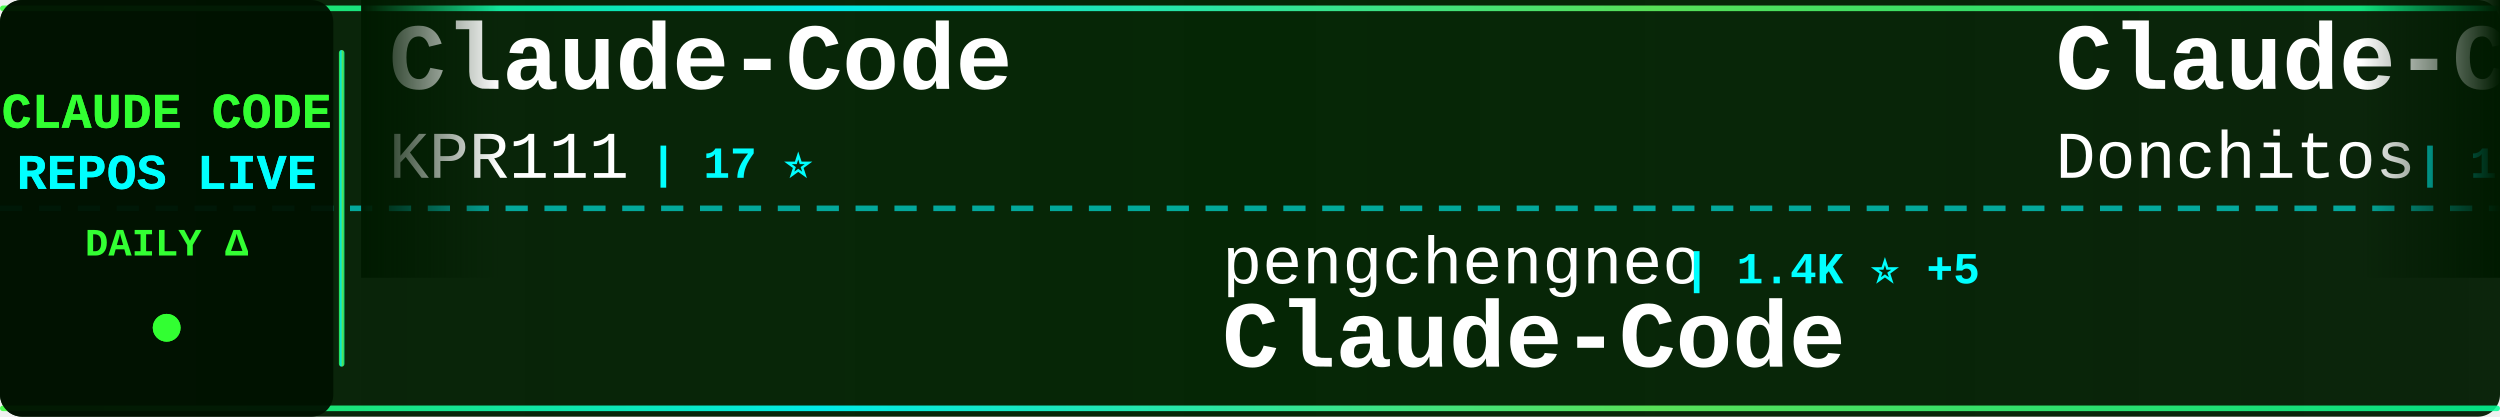
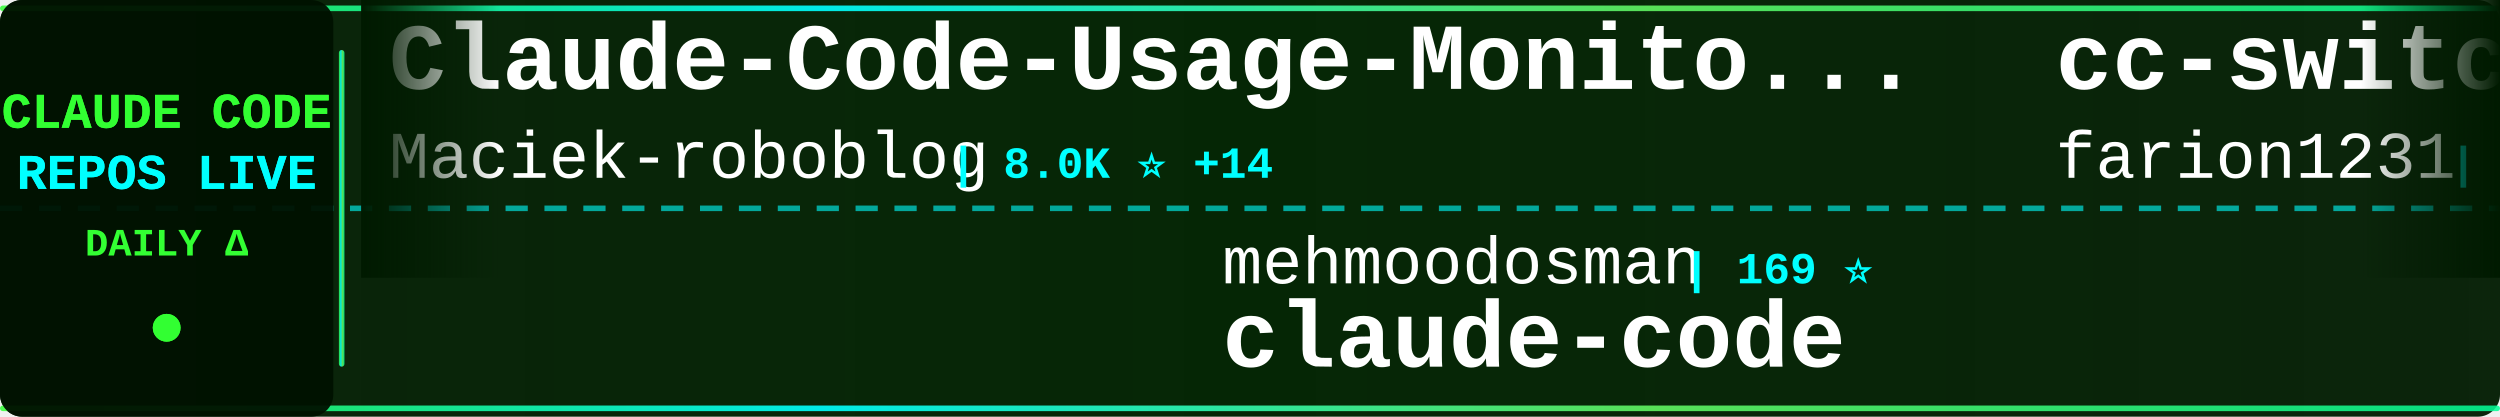
<svg xmlns="http://www.w3.org/2000/svg" width="900" height="150">
  <defs>
    <linearGradient id="tickerBg" x1="0%" y1="0%" x2="100%" y2="0%">
      <stop offset="0%" style="stop-color:#001a00;stop-opacity:0.95" />
      <stop offset="50%" style="stop-color:#002200;stop-opacity:0.98" />
      <stop offset="100%" style="stop-color:#001a00;stop-opacity:0.95" />
    </linearGradient>
    <linearGradient id="borderGrad" x1="0%" y1="0%" x2="100%" y2="0%">
      <stop offset="0%" style="stop-color:#33ff33;stop-opacity:0.85">
        <animate attributeName="stop-opacity" values="0.85;1;0.85" dur="2s" repeatCount="indefinite" />
      </stop>
      <stop offset="33%" style="stop-color:#00ffff;stop-opacity:0.9">
        <animate attributeName="stop-opacity" values="0.9;1;0.9" dur="2.2s" repeatCount="indefinite" />
      </stop>
      <stop offset="66%" style="stop-color:#66ff66;stop-opacity:0.85">
        <animate attributeName="stop-opacity" values="0.85;1;0.85" dur="1.8s" repeatCount="indefinite" />
      </stop>
      <stop offset="100%" style="stop-color:#00ff99;stop-opacity:0.85">
        <animate attributeName="stop-opacity" values="0.85;1;0.85" dur="2s" repeatCount="indefinite" />
      </stop>
    </linearGradient>
    <filter id="textGlow">
      <feGaussianBlur stdDeviation="0.1" result="coloredBlur" />
      <feMerge>
        <feMergeNode in="coloredBlur" />
        <feMergeNode in="SourceGraphic" />
      </feMerge>
    </filter>
    <filter id="metricGlow">
      <feGaussianBlur stdDeviation="0.2" result="coloredBlur" />
      <feMerge>
        <feMergeNode in="coloredBlur" />
        <feMergeNode in="SourceGraphic" />
      </feMerge>
    </filter>
    <linearGradient id="leftFade" x1="0%" y1="0%" x2="100%" y2="0%">
      <stop offset="0%" style="stop-color:#001a00;stop-opacity:1" />
      <stop offset="100%" style="stop-color:#001a00;stop-opacity:0" />
    </linearGradient>
    <linearGradient id="rightFade" x1="0%" y1="0%" x2="100%" y2="0%">
      <stop offset="0%" style="stop-color:#001a00;stop-opacity:0" />
      <stop offset="100%" style="stop-color:#001a00;stop-opacity:1" />
    </linearGradient>
  </defs>
  <rect width="900" height="150" fill="url(#tickerBg)" rx="8" />
  <rect x="0" y="2" width="900" height="2" fill="url(#borderGrad)" rx="1" />
  <rect x="0" y="146" width="900" height="2" fill="url(#borderGrad)" rx="1" />
  <line x1="0" y1="75" x2="900" y2="75" stroke="#00ffff" stroke-width="2" stroke-dasharray="8 6" opacity="0.6" />
  <rect x="0" y="0" width="120" height="150" fill="#001100" opacity="0.95" rx="8" />
  <text x="60" y="46" font-family="'Courier New', monospace" font-size="18" font-weight="bold" fill="#33ff33" text-anchor="middle" filter="url(#textGlow)">
    CLAUDE CODE
  </text>
  <text x="60" y="68" font-family="'Courier New', monospace" font-size="18" font-weight="bold" fill="#00ffff" text-anchor="middle" filter="url(#textGlow)">
    REPOS LIVE
  </text>
  <text x="60" y="92" font-family="'Courier New', monospace" font-size="14" font-weight="bold" fill="#33ff33" text-anchor="middle">
    DAILY Δ
  </text>
  <circle cx="60" cy="118" r="5" fill="#33ff33" filter="url(#metricGlow)">
    <animate attributeName="r" values="4;6;4" dur="1.5s" repeatCount="indefinite" />
    <animate attributeName="opacity" values="0.6;1;0.6" dur="1.5s" repeatCount="indefinite" />
  </circle>
  <rect x="122" y="18" width="2" height="114" fill="url(#borderGrad)" rx="1" />
  <clipPath id="tickerClip">
    <rect x="130" y="0" width="770" height="150" />
  </clipPath>
  <g clip-path="url(#tickerClip)">
    <g id="tickerItems">
      <animateTransform attributeName="transform" attributeType="XML" type="translate" from="0 0" to="-3000 0" dur="54s" repeatCount="indefinite" />
      <g transform="translate(0, 0)">
-         <text x="140" y="32" font-family="'Courier New', monospace" font-size="34" font-weight="bold" fill="#ffffff">Claude-Code</text>
-         <text x="140" y="64" font-family="'Courier New', monospace" font-size="24" font-weight="normal" fill="#ffffff" opacity="1.0">KPR111</text>
-         <text x="234" y="64" font-family="'Courier New', monospace" font-size="16" font-weight="bold" fill="#00ffff"> | 17 ⭐</text>
+         <text x="140" y="32" font-family="'Courier New', monospace" font-size="34" font-weight="bold" fill="#ffffff">Claude-Code-Usage-Monito...</text>
+         <text x="140" y="64" font-family="'Courier New', monospace" font-size="24" font-weight="normal" fill="#ffffff" opacity="1.0">Maciek-roboblog</text>
+         <text x="342" y="64" font-family="'Courier New', monospace" font-size="16" font-weight="bold" fill="#00ffff"> | 8.0K ⭐ +14</text>
      </g>
      <g transform="translate(300, 0)">
-         <text x="140" y="102" font-family="'Courier New', monospace" font-size="24" font-weight="normal" fill="#ffffff" opacity="1.0">pengchengneo</text>
-         <text x="306" y="102" font-family="'Courier New', monospace" font-size="16" font-weight="bold" fill="#00ffff"> | 1.4K ⭐ +5</text>
-         <text x="140" y="132" font-family="'Courier New', monospace" font-size="34" font-weight="bold" fill="#ffffff">Claude-Code</text>
+         <text x="140" y="102" font-family="'Courier New', monospace" font-size="24" font-weight="normal" fill="#ffffff" opacity="1.0">mehmoodosman</text>
+         <text x="306" y="102" font-family="'Courier New', monospace" font-size="16" font-weight="bold" fill="#00ffff"> | 169 ⭐</text>
+         <text x="140" y="132" font-family="'Courier New', monospace" font-size="34" font-weight="bold" fill="#ffffff">claude-code</text>
      </g>
      <g transform="translate(600, 0)">
-         <text x="140" y="32" font-family="'Courier New', monospace" font-size="34" font-weight="bold" fill="#ffffff">Claude-Code-Game-Studios</text>
-         <text x="140" y="64" font-family="'Courier New', monospace" font-size="24" font-weight="normal" fill="#ffffff" opacity="1.0">Donchitos</text>
-         <text x="270" y="64" font-family="'Courier New', monospace" font-size="16" font-weight="bold" fill="#00ffff"> | 19.6K ⭐ +113</text>
+         <text x="140" y="32" font-family="'Courier New', monospace" font-size="34" font-weight="bold" fill="#ffffff">cc-switch</text>
+         <text x="140" y="64" font-family="'Courier New', monospace" font-size="24" font-weight="normal" fill="#ffffff" opacity="1.0">farion1231</text>
+         <text x="282" y="64" font-family="'Courier New', monospace" font-size="16" font-weight="bold" fill="#00ffff"> | 77.8K ⭐ +921</text>
      </g>
      <g transform="translate(900, 0)">
-         <text x="140" y="102" font-family="'Courier New', monospace" font-size="24" font-weight="normal" fill="#ffffff" opacity="1.0">oboard</text>
-         <text x="234" y="102" font-family="'Courier New', monospace" font-size="16" font-weight="bold" fill="#00ffff"> | 3.1K ⭐ +1</text>
-         <text x="140" y="132" font-family="'Courier New', monospace" font-size="34" font-weight="bold" fill="#ffffff">claude-code-rev</text>
+         <text x="140" y="102" font-family="'Courier New', monospace" font-size="24" font-weight="normal" fill="#ffffff" opacity="1.0">nicedreamzapp</text>
+         <text x="318" y="102" font-family="'Courier New', monospace" font-size="16" font-weight="bold" fill="#00ffff"> | 2.7K ⭐ +9</text>
+         <text x="140" y="132" font-family="'Courier New', monospace" font-size="34" font-weight="bold" fill="#ffffff">claude-code-local</text>
      </g>
      <g transform="translate(1200, 0)">
-         <text x="140" y="32" font-family="'Courier New', monospace" font-size="34" font-weight="bold" fill="#ffffff">Auto-claude-code-researc...</text>
-         <text x="140" y="64" font-family="'Courier New', monospace" font-size="24" font-weight="normal" fill="#ffffff" opacity="1.0">wanshuiyin</text>
-         <text x="282" y="64" font-family="'Courier New', monospace" font-size="16" font-weight="bold" fill="#00ffff"> | 10.3K ⭐ +123</text>
+         <text x="140" y="32" font-family="'Courier New', monospace" font-size="34" font-weight="bold" fill="#ffffff">edmunds-claude-code</text>
+         <text x="140" y="64" font-family="'Courier New', monospace" font-size="24" font-weight="normal" fill="#ffffff" opacity="1.0">edmund-io</text>
+         <text x="270" y="64" font-family="'Courier New', monospace" font-size="16" font-weight="bold" fill="#00ffff"> | 1.4K ⭐ +1</text>
      </g>
      <g transform="translate(1500, 0)">
-         <text x="140" y="102" font-family="'Courier New', monospace" font-size="24" font-weight="normal" fill="#ffffff" opacity="1.0">shanraisshan</text>
-         <text x="306" y="102" font-family="'Courier New', monospace" font-size="16" font-weight="bold" fill="#00ffff"> | 54.2K ⭐ +202</text>
-         <text x="140" y="132" font-family="'Courier New', monospace" font-size="34" font-weight="bold" fill="#ffffff">claude-code-best-practic...</text>
+         <text x="140" y="102" font-family="'Courier New', monospace" font-size="24" font-weight="normal" fill="#ffffff" opacity="1.0">Cranot</text>
+         <text x="234" y="102" font-family="'Courier New', monospace" font-size="16" font-weight="bold" fill="#00ffff"> | 2.8K ⭐ +4</text>
+         <text x="140" y="132" font-family="'Courier New', monospace" font-size="34" font-weight="bold" fill="#ffffff">claude-code-guide</text>
      </g>
      <g transform="translate(1800, 0)">
-         <text x="140" y="32" font-family="'Courier New', monospace" font-size="34" font-weight="bold" fill="#ffffff">claude-code-local</text>
-         <text x="140" y="64" font-family="'Courier New', monospace" font-size="24" font-weight="normal" fill="#ffffff" opacity="1.0">nicedreamzapp</text>
-         <text x="318" y="64" font-family="'Courier New', monospace" font-size="16" font-weight="bold" fill="#00ffff"> | 2.7K ⭐ +19</text>
+         <text x="140" y="32" font-family="'Courier New', monospace" font-size="34" font-weight="bold" fill="#ffffff">claude_codex_bridge</text>
+         <text x="140" y="64" font-family="'Courier New', monospace" font-size="24" font-weight="normal" fill="#ffffff" opacity="1.0">SeemSeam</text>
+         <text x="258" y="64" font-family="'Courier New', monospace" font-size="16" font-weight="bold" fill="#00ffff"> | 2.7K ⭐ +7</text>
      </g>
      <g transform="translate(2100, 0)">
-         <text x="140" y="102" font-family="'Courier New', monospace" font-size="24" font-weight="normal" fill="#ffffff" opacity="1.0">Piebald-AI</text>
-         <text x="282" y="102" font-family="'Courier New', monospace" font-size="16" font-weight="bold" fill="#00ffff"> | 10.4K ⭐ +39</text>
-         <text x="140" y="132" font-family="'Courier New', monospace" font-size="34" font-weight="bold" fill="#ffffff">claude-code-system-promp...</text>
+         <text x="140" y="102" font-family="'Courier New', monospace" font-size="24" font-weight="normal" fill="#ffffff" opacity="1.0">claude-code-best</text>
+         <text x="354" y="102" font-family="'Courier New', monospace" font-size="16" font-weight="bold" fill="#00ffff"> | 18.7K ⭐ +71</text>
+         <text x="140" y="132" font-family="'Courier New', monospace" font-size="34" font-weight="bold" fill="#ffffff">claude-code</text>
      </g>
      <g transform="translate(2400, 0)">
-         <text x="140" y="32" font-family="'Courier New', monospace" font-size="34" font-weight="bold" fill="#ffffff">claude-code-tips</text>
-         <text x="140" y="64" font-family="'Courier New', monospace" font-size="24" font-weight="normal" fill="#ffffff" opacity="1.0">ykdojo</text>
-         <text x="234" y="64" font-family="'Courier New', monospace" font-size="16" font-weight="bold" fill="#00ffff"> | 8.4K ⭐ +19</text>
+         <text x="140" y="32" font-family="'Courier New', monospace" font-size="34" font-weight="bold" fill="#ffffff">claude-code</text>
+         <text x="140" y="64" font-family="'Courier New', monospace" font-size="24" font-weight="normal" fill="#ffffff" opacity="1.0">Onewon</text>
+         <text x="234" y="64" font-family="'Courier New', monospace" font-size="16" font-weight="bold" fill="#00ffff"> | 180 ⭐</text>
      </g>
      <g transform="translate(2700, 0)">
-         <text x="140" y="102" font-family="'Courier New', monospace" font-size="24" font-weight="normal" fill="#ffffff" opacity="1.0">anthropics</text>
-         <text x="282" y="102" font-family="'Courier New', monospace" font-size="16" font-weight="bold" fill="#00ffff"> | 7.7K ⭐ +18</text>
-         <text x="140" y="132" font-family="'Courier New', monospace" font-size="34" font-weight="bold" fill="#ffffff">claude-code-action</text>
+         <text x="140" y="102" font-family="'Courier New', monospace" font-size="24" font-weight="normal" fill="#ffffff" opacity="1.0">ponponon</text>
+         <text x="258" y="102" font-family="'Courier New', monospace" font-size="16" font-weight="bold" fill="#00ffff"> | 2.2K ⭐</text>
+         <text x="140" y="132" font-family="'Courier New', monospace" font-size="34" font-weight="bold" fill="#ffffff">claude_code_src</text>
      </g>
      <g transform="translate(3000, 0)">
-         <text x="140" y="32" font-family="'Courier New', monospace" font-size="34" font-weight="bold" fill="#ffffff">Claude-Code</text>
-         <text x="140" y="64" font-family="'Courier New', monospace" font-size="24" font-weight="normal" fill="#ffffff" opacity="1.0">KPR111</text>
-         <text x="234" y="64" font-family="'Courier New', monospace" font-size="16" font-weight="bold" fill="#00ffff"> | 17 ⭐</text>
+         <text x="140" y="32" font-family="'Courier New', monospace" font-size="34" font-weight="bold" fill="#ffffff">Claude-Code-Usage-Monito...</text>
+         <text x="140" y="64" font-family="'Courier New', monospace" font-size="24" font-weight="normal" fill="#ffffff" opacity="1.0">Maciek-roboblog</text>
+         <text x="342" y="64" font-family="'Courier New', monospace" font-size="16" font-weight="bold" fill="#00ffff"> | 8.0K ⭐ +14</text>
      </g>
      <g transform="translate(3300, 0)">
-         <text x="140" y="102" font-family="'Courier New', monospace" font-size="24" font-weight="normal" fill="#ffffff" opacity="1.0">pengchengneo</text>
-         <text x="306" y="102" font-family="'Courier New', monospace" font-size="16" font-weight="bold" fill="#00ffff"> | 1.4K ⭐ +5</text>
-         <text x="140" y="132" font-family="'Courier New', monospace" font-size="34" font-weight="bold" fill="#ffffff">Claude-Code</text>
+         <text x="140" y="102" font-family="'Courier New', monospace" font-size="24" font-weight="normal" fill="#ffffff" opacity="1.0">mehmoodosman</text>
+         <text x="306" y="102" font-family="'Courier New', monospace" font-size="16" font-weight="bold" fill="#00ffff"> | 169 ⭐</text>
+         <text x="140" y="132" font-family="'Courier New', monospace" font-size="34" font-weight="bold" fill="#ffffff">claude-code</text>
      </g>
      <g transform="translate(3600, 0)">
-         <text x="140" y="32" font-family="'Courier New', monospace" font-size="34" font-weight="bold" fill="#ffffff">Claude-Code-Game-Studios</text>
-         <text x="140" y="64" font-family="'Courier New', monospace" font-size="24" font-weight="normal" fill="#ffffff" opacity="1.0">Donchitos</text>
-         <text x="270" y="64" font-family="'Courier New', monospace" font-size="16" font-weight="bold" fill="#00ffff"> | 19.6K ⭐ +113</text>
+         <text x="140" y="32" font-family="'Courier New', monospace" font-size="34" font-weight="bold" fill="#ffffff">cc-switch</text>
+         <text x="140" y="64" font-family="'Courier New', monospace" font-size="24" font-weight="normal" fill="#ffffff" opacity="1.0">farion1231</text>
+         <text x="282" y="64" font-family="'Courier New', monospace" font-size="16" font-weight="bold" fill="#00ffff"> | 77.8K ⭐ +921</text>
      </g>
      <g transform="translate(3900, 0)">
-         <text x="140" y="102" font-family="'Courier New', monospace" font-size="24" font-weight="normal" fill="#ffffff" opacity="1.0">oboard</text>
-         <text x="234" y="102" font-family="'Courier New', monospace" font-size="16" font-weight="bold" fill="#00ffff"> | 3.1K ⭐ +1</text>
-         <text x="140" y="132" font-family="'Courier New', monospace" font-size="34" font-weight="bold" fill="#ffffff">claude-code-rev</text>
+         <text x="140" y="102" font-family="'Courier New', monospace" font-size="24" font-weight="normal" fill="#ffffff" opacity="1.0">nicedreamzapp</text>
+         <text x="318" y="102" font-family="'Courier New', monospace" font-size="16" font-weight="bold" fill="#00ffff"> | 2.7K ⭐ +9</text>
+         <text x="140" y="132" font-family="'Courier New', monospace" font-size="34" font-weight="bold" fill="#ffffff">claude-code-local</text>
      </g>
    </g>
  </g>
  <rect x="130" y="0" width="50" height="100" fill="url(#leftFade)" />
  <rect x="850" y="0" width="50" height="100" fill="url(#rightFade)" />
</svg>
